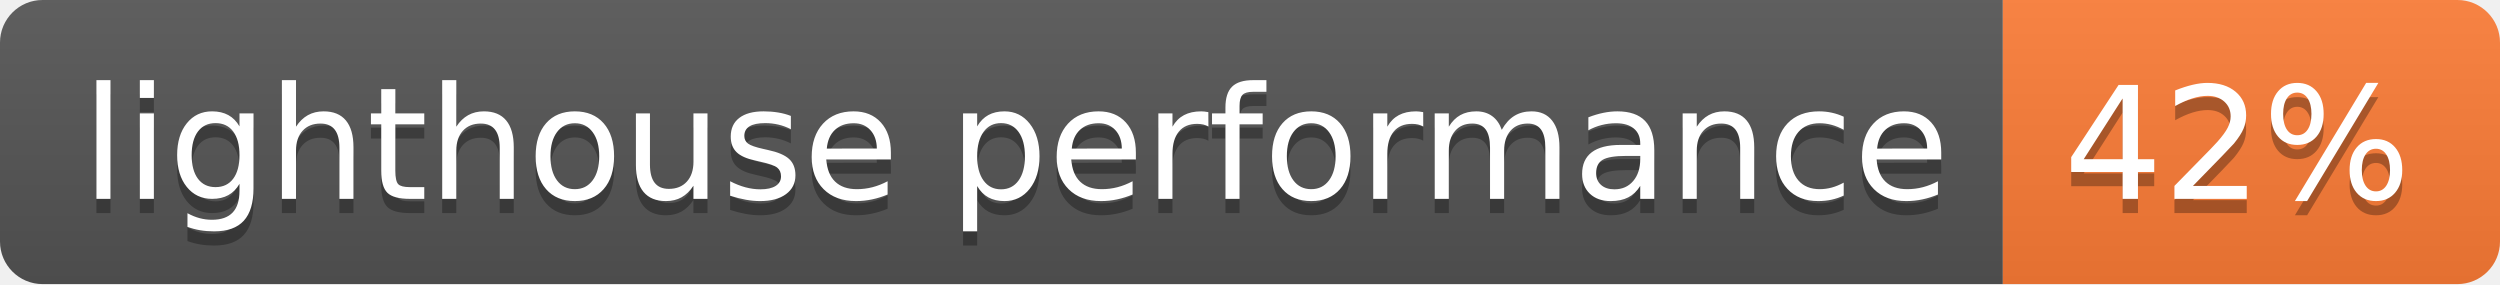
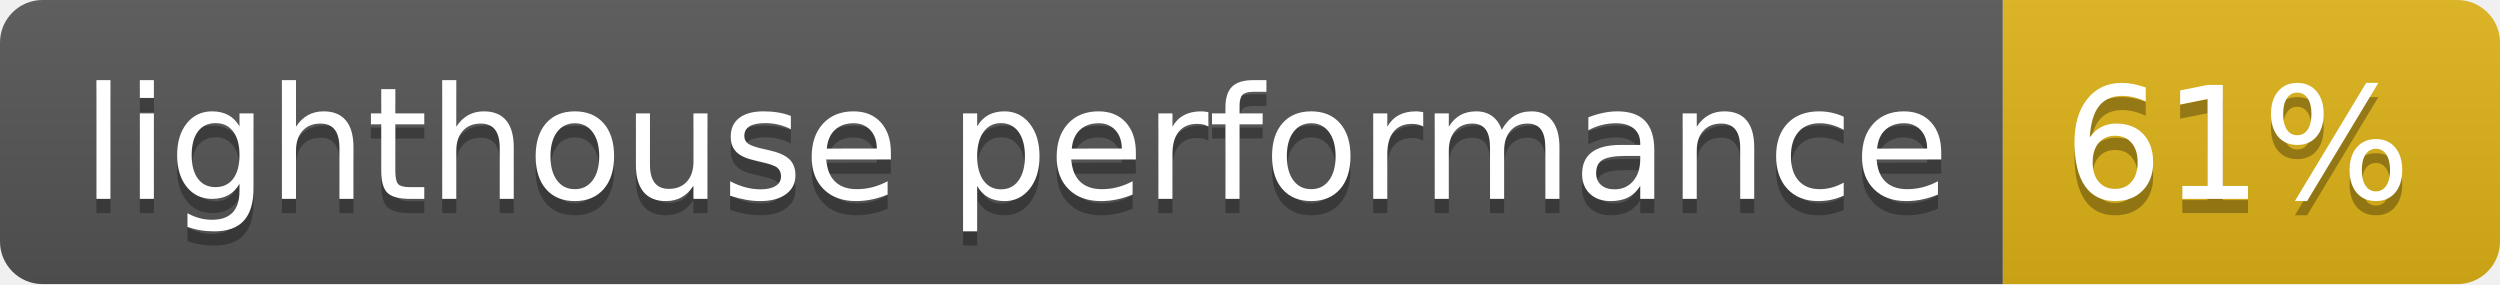
- <svg xmlns="http://www.w3.org/2000/svg" width="176" height="20" role="img" aria-label="lighthouse performance: 42%">
+ <svg xmlns="http://www.w3.org/2000/svg" width="176" height="20" role="img" aria-label="lighthouse performance: 61%">
  <linearGradient id="s" x2="0" y2="100%">
    <stop offset="0" stop-color="#bbb" stop-opacity=".1" />
    <stop offset="1" stop-opacity=".1" />
  </linearGradient>
  <clipPath id="r">
    <rect width="176" height="20" rx="3" fill="#fff" />
  </clipPath>
  <g clip-path="url(#r)">
    <rect width="141" height="20" fill="#555" />
-     <rect x="141" width="35" height="20" fill="#fe7d37" />
+     <rect x="141" width="35" height="20" fill="#dfb317" />
    <rect width="176" height="20" fill="url(#s)" />
  </g>
  <g fill="#fff" text-anchor="middle" font-family="Verdana,Geneva,DejaVu Sans,sans-serif" text-rendering="geometricPrecision" font-size="110">
    <text aria-hidden="true" x="715" y="150" fill="#010101" fill-opacity=".3" transform="scale(.1)" textLength="1310">lighthouse performance</text>
    <text x="715" y="140" transform="scale(.1)" fill="#fff" textLength="1310">lighthouse performance</text>
-     <text aria-hidden="true" x="1575" y="150" fill="#010101" fill-opacity=".3" transform="scale(.1)" textLength="250">42%</text>
-     <text x="1575" y="140" transform="scale(.1)" fill="#fff" textLength="250">42%</text>
+     <text aria-hidden="true" x="1575" y="150" fill="#010101" fill-opacity=".3" transform="scale(.1)" textLength="250">61%</text>
+     <text x="1575" y="140" transform="scale(.1)" fill="#fff" textLength="250">61%</text>
  </g>
</svg>
